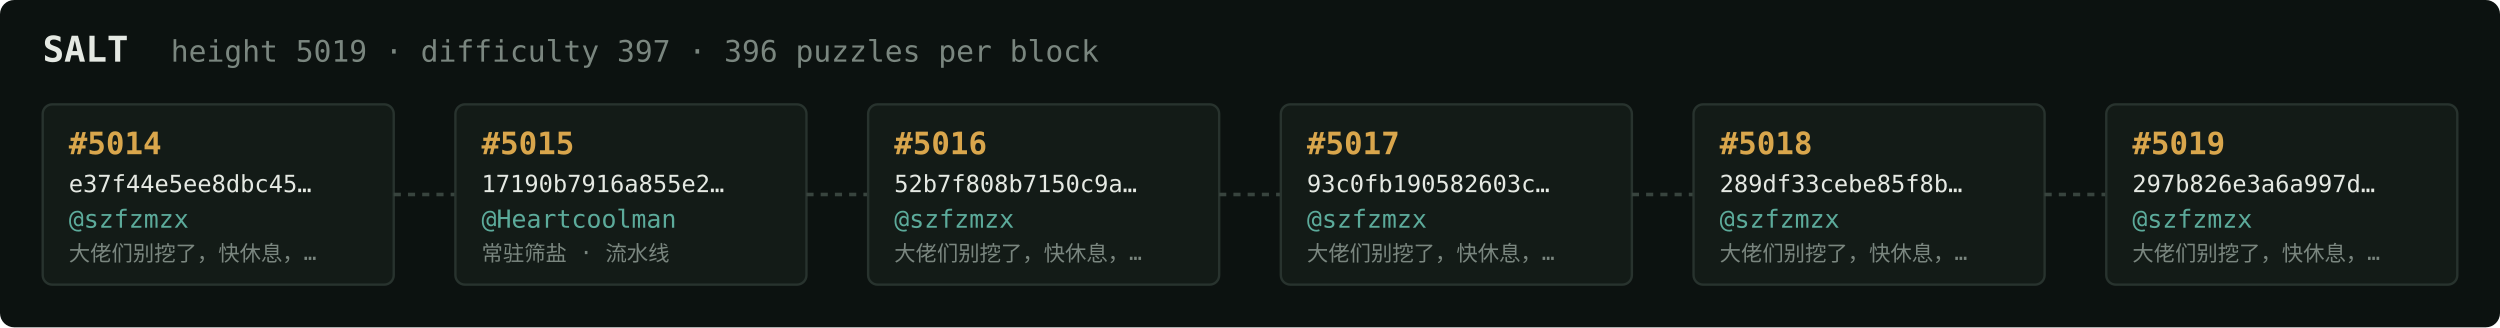
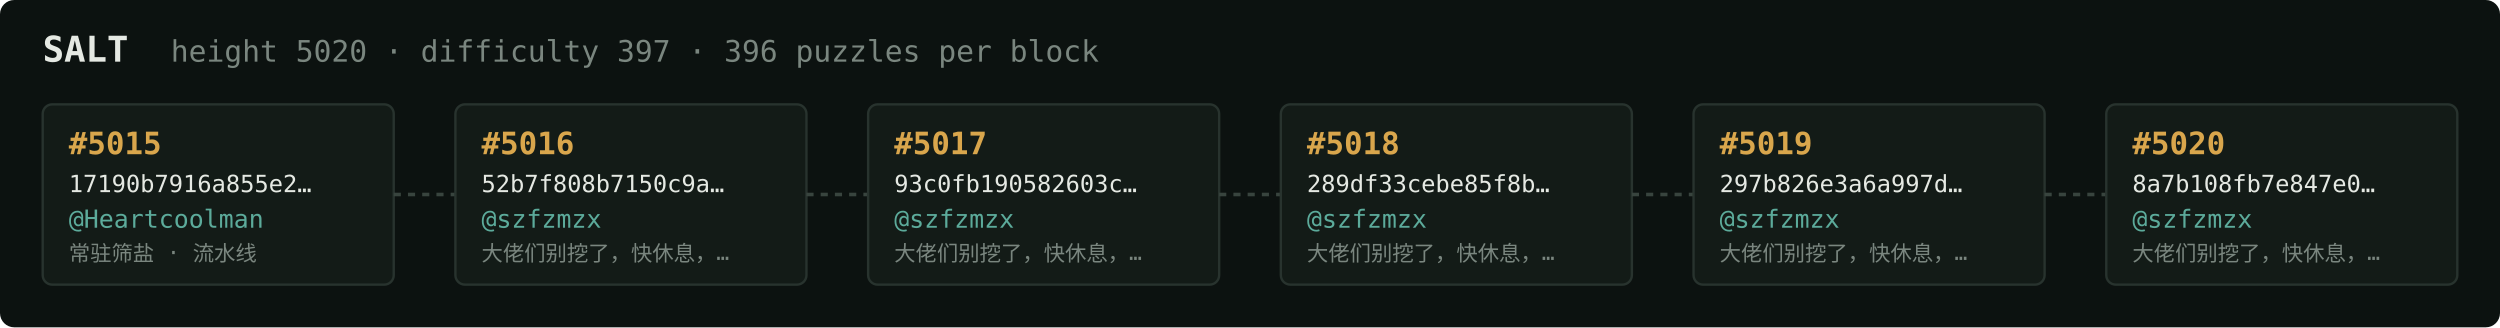
<svg xmlns="http://www.w3.org/2000/svg" width="1054" height="138" viewBox="0 0 1054 138" font-family="ui-monospace,SFMono-Regular,Menlo,monospace">
  <rect fill="#0c1210" width="1054" height="138" rx="6" />
  <text x="18" y="26" fill="#e5e9e3" font-size="15" font-weight="700">SALT</text>
-   <text x="72" y="26" fill="#7a867f" font-size="12.5">height 5019 · difficulty 397 · 396 puzzles per block</text>
+   <text x="72" y="26" fill="#7a867f" font-size="12.5">height 5020 · difficulty 397 · 396 puzzles per block</text>
  <rect x="18" y="44" width="148" height="76" rx="4" fill="#131b17" stroke="#28332e" stroke-width="1" />
-   <text x="29" y="65" fill="#d9a64c" font-size="13" font-weight="700">#5014</text>
-   <text x="29" y="81" fill="#e5e9e3" font-size="10">e37f44e5ee8dbc45…</text>
-   <text x="29" y="96" fill="#5cab9b" font-size="10.5">@szfzmzx</text>
-   <text x="29" y="110" fill="#7a867f" font-size="9">大佬们别挖了，快休息，…</text>
+   <text x="29" y="65" fill="#d9a64c" font-size="13" font-weight="700">#5015</text>
+   <text x="29" y="81" fill="#e5e9e3" font-size="10">17190b7916a855e2…</text>
+   <text x="29" y="96" fill="#5cab9b" font-size="10.5">@Heartcoolman</text>
+   <text x="29" y="110" fill="#7a867f" font-size="9">常驻筛盐 · 流水线</text>
  <line x1="166" y1="82.0" x2="192" y2="82.0" stroke="#38443e" stroke-width="1.5" stroke-dasharray="3 3" />
  <rect x="192" y="44" width="148" height="76" rx="4" fill="#131b17" stroke="#28332e" stroke-width="1" />
-   <text x="203" y="65" fill="#d9a64c" font-size="13" font-weight="700">#5015</text>
-   <text x="203" y="81" fill="#e5e9e3" font-size="10">17190b7916a855e2…</text>
-   <text x="203" y="96" fill="#5cab9b" font-size="10.5">@Heartcoolman</text>
-   <text x="203" y="110" fill="#7a867f" font-size="9">常驻筛盐 · 流水线</text>
+   <text x="203" y="65" fill="#d9a64c" font-size="13" font-weight="700">#5016</text>
+   <text x="203" y="81" fill="#e5e9e3" font-size="10">52b7f808b7150c9a…</text>
+   <text x="203" y="96" fill="#5cab9b" font-size="10.5">@szfzmzx</text>
+   <text x="203" y="110" fill="#7a867f" font-size="9">大佬们别挖了，快休息，…</text>
  <line x1="340" y1="82.0" x2="366" y2="82.0" stroke="#38443e" stroke-width="1.5" stroke-dasharray="3 3" />
  <rect x="366" y="44" width="148" height="76" rx="4" fill="#131b17" stroke="#28332e" stroke-width="1" />
-   <text x="377" y="65" fill="#d9a64c" font-size="13" font-weight="700">#5016</text>
-   <text x="377" y="81" fill="#e5e9e3" font-size="10">52b7f808b7150c9a…</text>
+   <text x="377" y="65" fill="#d9a64c" font-size="13" font-weight="700">#5017</text>
+   <text x="377" y="81" fill="#e5e9e3" font-size="10">93c0fb190582603c…</text>
  <text x="377" y="96" fill="#5cab9b" font-size="10.5">@szfzmzx</text>
  <text x="377" y="110" fill="#7a867f" font-size="9">大佬们别挖了，快休息，…</text>
  <line x1="514" y1="82.0" x2="540" y2="82.0" stroke="#38443e" stroke-width="1.5" stroke-dasharray="3 3" />
  <rect x="540" y="44" width="148" height="76" rx="4" fill="#131b17" stroke="#28332e" stroke-width="1" />
-   <text x="551" y="65" fill="#d9a64c" font-size="13" font-weight="700">#5017</text>
-   <text x="551" y="81" fill="#e5e9e3" font-size="10">93c0fb190582603c…</text>
+   <text x="551" y="65" fill="#d9a64c" font-size="13" font-weight="700">#5018</text>
+   <text x="551" y="81" fill="#e5e9e3" font-size="10">289df33cebe85f8b…</text>
  <text x="551" y="96" fill="#5cab9b" font-size="10.5">@szfzmzx</text>
  <text x="551" y="110" fill="#7a867f" font-size="9">大佬们别挖了，快休息，…</text>
  <line x1="688" y1="82.0" x2="714" y2="82.0" stroke="#38443e" stroke-width="1.5" stroke-dasharray="3 3" />
  <rect x="714" y="44" width="148" height="76" rx="4" fill="#131b17" stroke="#28332e" stroke-width="1" />
-   <text x="725" y="65" fill="#d9a64c" font-size="13" font-weight="700">#5018</text>
-   <text x="725" y="81" fill="#e5e9e3" font-size="10">289df33cebe85f8b…</text>
+   <text x="725" y="65" fill="#d9a64c" font-size="13" font-weight="700">#5019</text>
+   <text x="725" y="81" fill="#e5e9e3" font-size="10">297b826e3a6a997d…</text>
  <text x="725" y="96" fill="#5cab9b" font-size="10.5">@szfzmzx</text>
  <text x="725" y="110" fill="#7a867f" font-size="9">大佬们别挖了，快休息，…</text>
  <line x1="862" y1="82.0" x2="888" y2="82.0" stroke="#38443e" stroke-width="1.5" stroke-dasharray="3 3" />
  <rect x="888" y="44" width="148" height="76" rx="4" fill="#131b17" stroke="#28332e" stroke-width="1" />
-   <text x="899" y="65" fill="#d9a64c" font-size="13" font-weight="700">#5019</text>
-   <text x="899" y="81" fill="#e5e9e3" font-size="10">297b826e3a6a997d…</text>
+   <text x="899" y="65" fill="#d9a64c" font-size="13" font-weight="700">#5020</text>
+   <text x="899" y="81" fill="#e5e9e3" font-size="10">8a7b108fb7e847e0…</text>
  <text x="899" y="96" fill="#5cab9b" font-size="10.5">@szfzmzx</text>
  <text x="899" y="110" fill="#7a867f" font-size="9">大佬们别挖了，快休息，…</text>
</svg>
